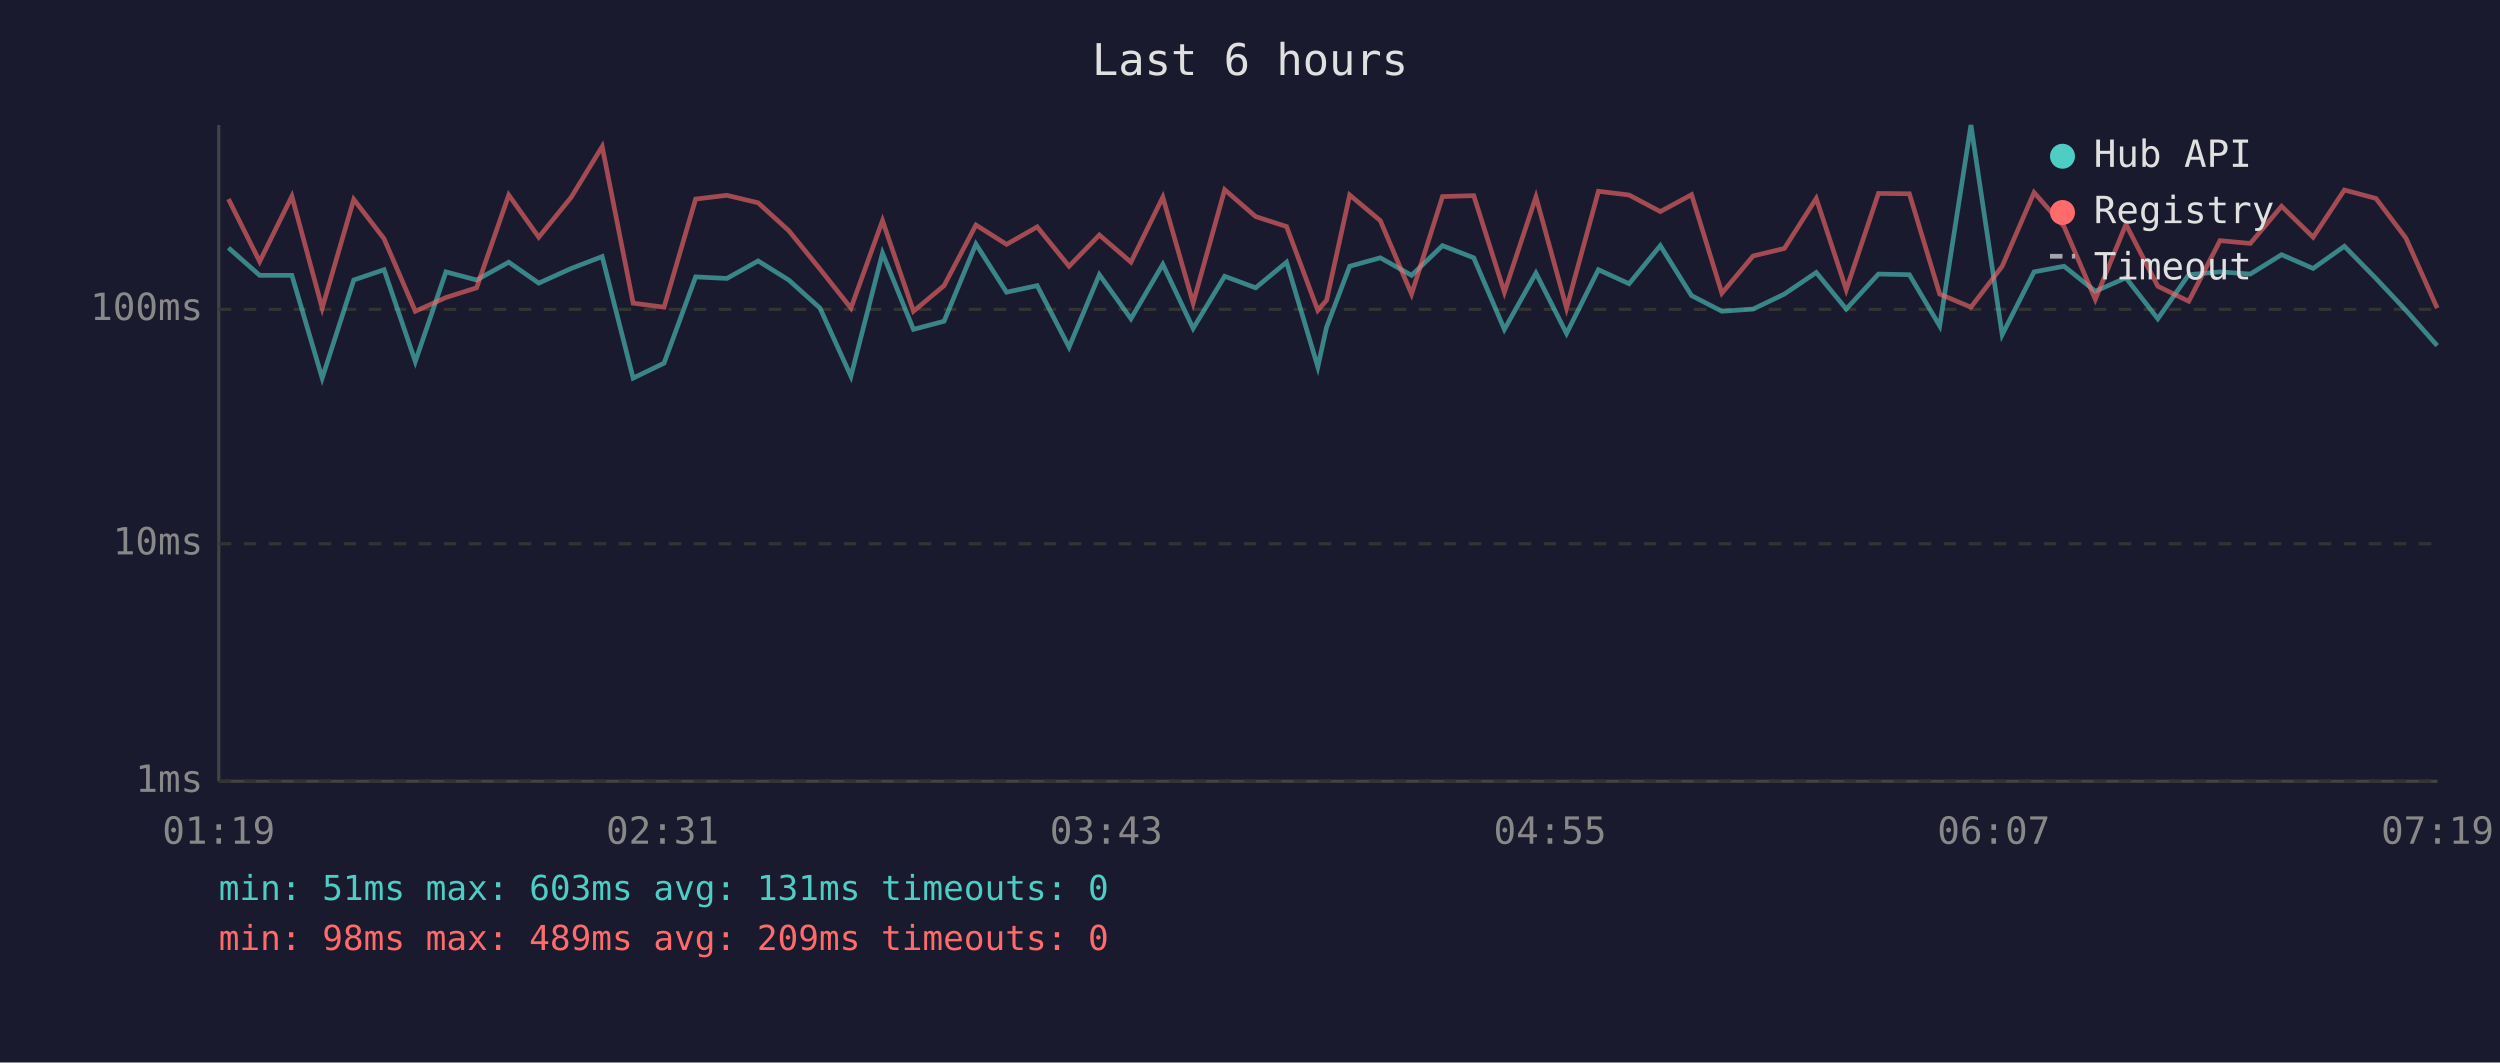
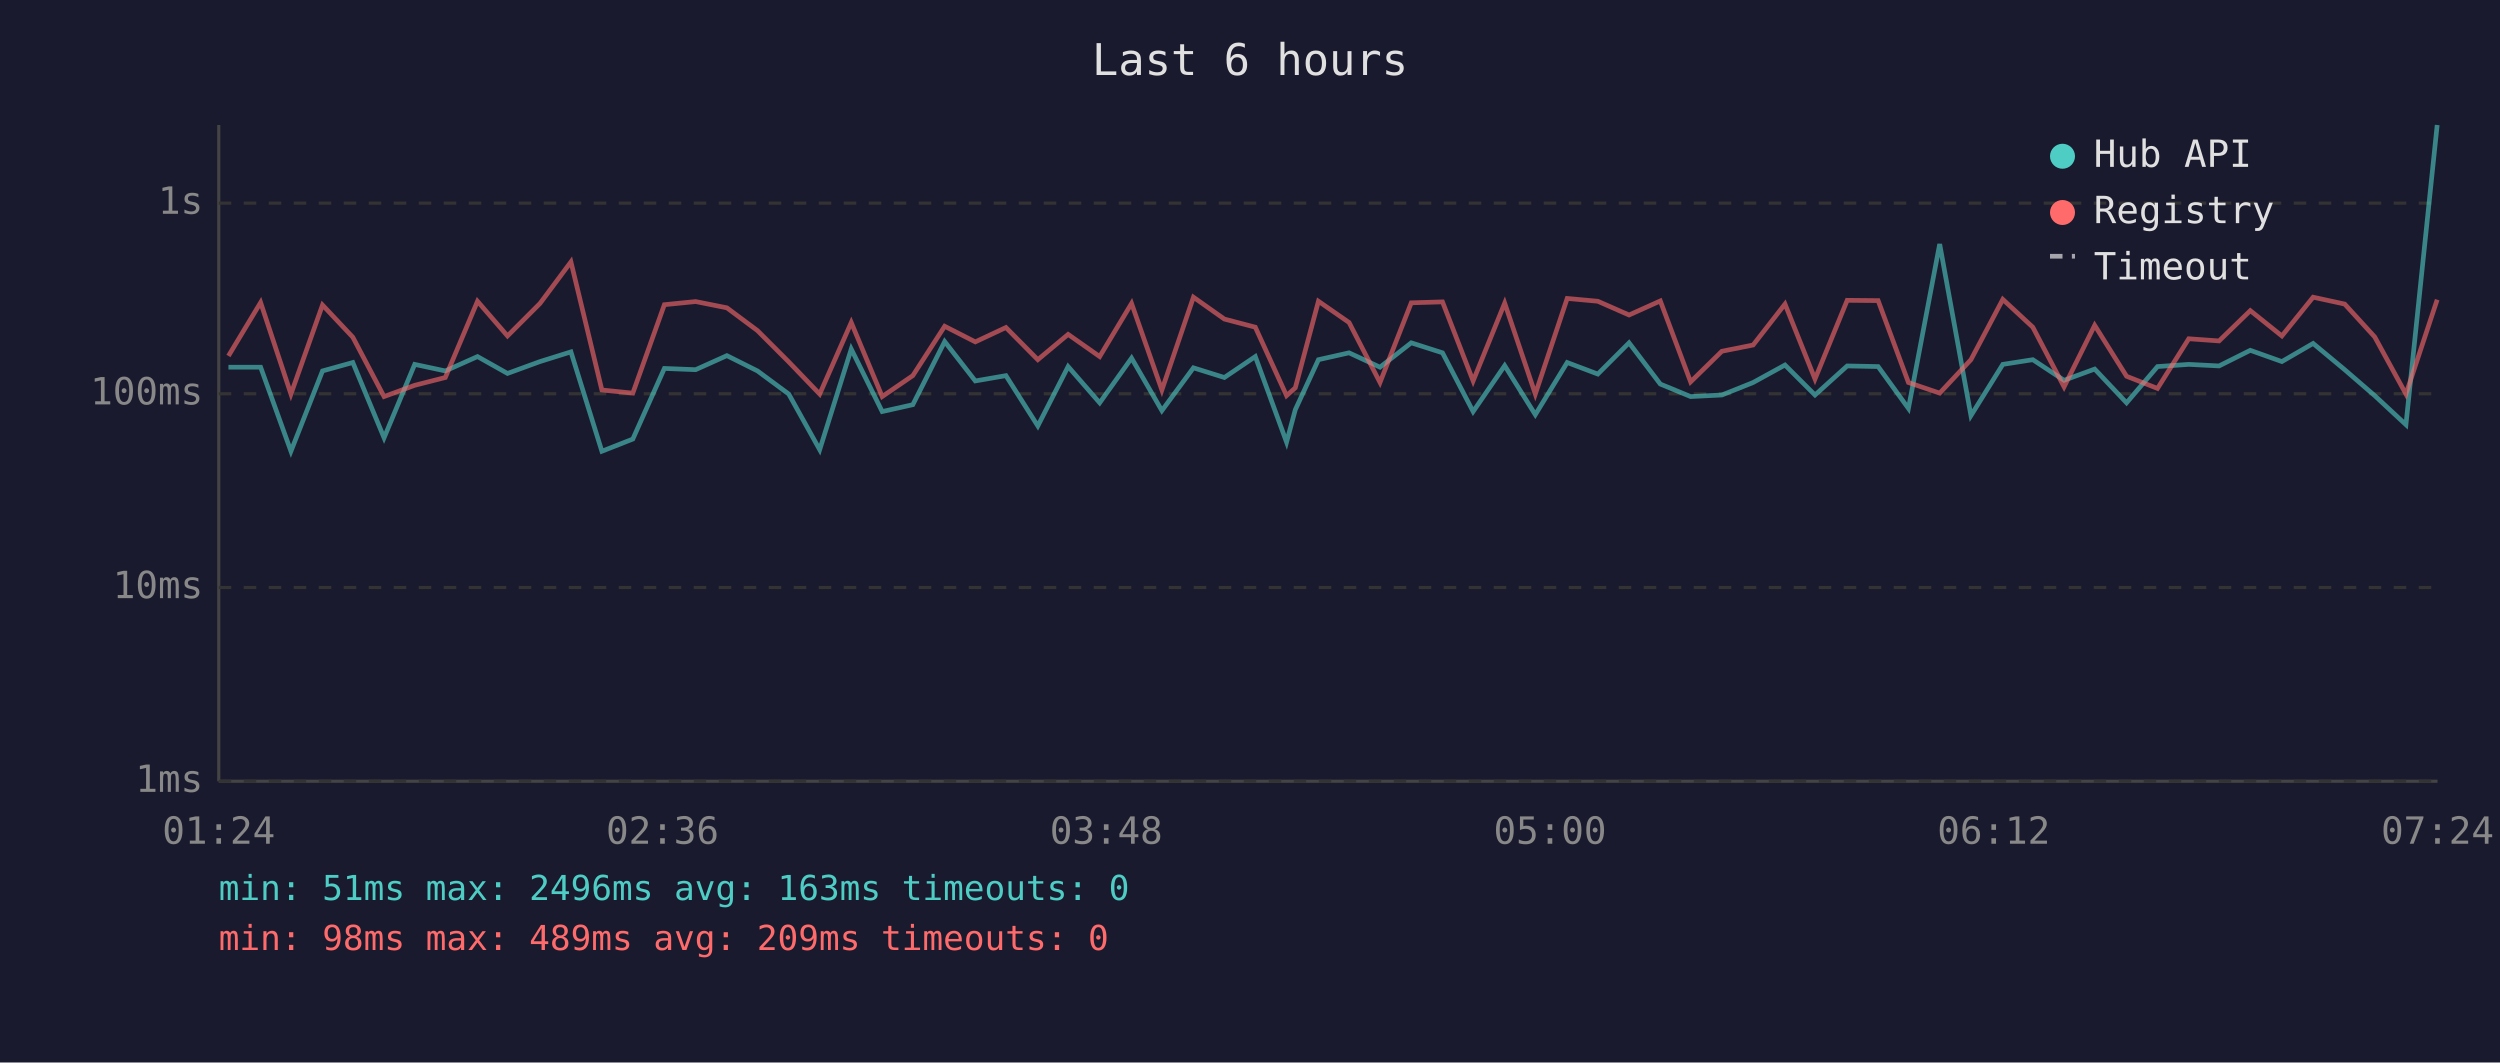
<svg xmlns="http://www.w3.org/2000/svg" viewBox="0 0 800 340" font-family="monospace" font-size="12">
  <rect width="800" height="340" fill="#1a1a2e" />
  <text x="400" y="24" fill="#e0e0e0" font-size="14" text-anchor="middle">Last 6 hours</text>
  <line x1="70" y1="40" x2="70" y2="250" stroke="#444" stroke-width="1" />
  <line x1="70" y1="250" x2="780" y2="250" stroke="#444" stroke-width="1" />
  <line x1="70" y1="250" x2="780" y2="250" stroke="#333" stroke-width="1" stroke-dasharray="4" />
  <text x="65" y="250" fill="#888" text-anchor="end" dominant-baseline="middle">1ms</text>
-   <line x1="70" y1="174" x2="780" y2="174" stroke="#333" stroke-width="1" stroke-dasharray="4" />
-   <text x="65" y="174" fill="#888" text-anchor="end" dominant-baseline="middle">10ms</text>
-   <line x1="70" y1="99" x2="780" y2="99" stroke="#333" stroke-width="1" stroke-dasharray="4" />
-   <text x="65" y="99" fill="#888" text-anchor="end" dominant-baseline="middle">100ms</text>
-   <text x="70" y="270" fill="#888" text-anchor="middle">01:19</text>
-   <text x="212" y="270" fill="#888" text-anchor="middle">02:31</text>
-   <text x="354" y="270" fill="#888" text-anchor="middle">03:43</text>
-   <text x="496" y="270" fill="#888" text-anchor="middle">04:55</text>
-   <text x="638" y="270" fill="#888" text-anchor="middle">06:07</text>
-   <text x="780" y="270" fill="#888" text-anchor="middle">07:19</text>
-   <polyline points="73.1,79.3 83.1,88.1 93.4,88.1 103.1,121.0 113.2,89.6 122.9,86.3 132.9,115.7 142.7,87.0 152.5,89.6 162.8,83.9 172.4,90.6 182.8,85.9 192.7,82.1 202.6,121.0 212.5,116.2 222.6,88.6 232.6,89.1 242.6,83.5 252.4,89.6 262.4,98.6 272.3,120.4 282.4,81.0 292.3,105.4 302.1,102.8 312.3,78.1 322.1,93.5 331.9,91.4 342.1,111.1 351.8,87.9 361.9,102.0 372.1,84.6 381.8,105.1 391.9,88.4 401.8,92.1 411.7,83.9 421.7,117.4 424.5,104.7 431.9,85.2 441.7,82.5 451.7,88.1 461.6,78.6 471.6,82.5 481.4,105.4 491.5,87.4 501.3,106.7 511.5,86.3 521.3,90.8 531.3,78.6 541.3,94.6 551.0,99.6 561.0,98.9 571.0,94.1 581.2,87.2 590.8,98.9 601.1,87.7 611.0,87.9 620.7,104.3 630.7,40.0 640.7,107.1 650.9,87.0 660.5,85.2 670.5,93.2 680.3,88.9 690.5,102.0 700.4,87.9 710.4,87.0 720.1,87.7 730.1,81.5 740.2,85.9 750.2,78.8 760.3,89.1 769.9,99.3 779.9,110.6" fill="none" stroke="#4ecdc4" stroke-width="1.5" opacity="0.6" />
-   <polyline points="73.1,63.7 83.1,83.7 93.4,62.8 103.1,98.6 113.2,63.8 122.9,76.4 132.9,99.6 142.7,95.2 152.5,92.1 162.8,62.4 172.4,75.9 182.8,63.1 192.7,46.9 202.6,97.0 212.5,98.3 222.6,63.7 232.6,62.5 242.6,64.9 252.4,73.8 262.4,86.1 272.3,98.6 282.4,70.6 292.3,99.6 302.1,91.4 312.3,72.0 322.1,78.2 331.9,72.6 342.1,85.2 351.8,75.2 361.9,83.9 372.1,63.1 381.8,97.0 391.9,60.7 401.8,69.3 411.7,72.5 421.7,99.3 424.5,96.1 431.9,62.4 441.7,70.6 451.7,94.1 461.6,62.9 471.6,62.6 481.4,93.5 491.5,63.0 501.3,98.6 511.5,61.2 521.3,62.4 531.3,67.7 541.3,62.3 551.0,93.8 561.0,81.9 571.0,79.5 581.2,63.5 590.8,92.7 601.1,61.9 611.0,62.0 620.7,94.1 630.7,98.3 640.7,85.2 650.9,61.6 660.5,72.5 670.5,95.8 680.3,71.8 690.5,91.6 700.4,96.4 710.4,77.0 720.1,77.9 730.1,66.0 740.2,75.9 750.2,60.8 760.3,63.5 769.9,76.2 779.9,98.6" fill="none" stroke="#ff6b6b" stroke-width="1.5" opacity="0.6" />
+   <line x1="70" y1="188" x2="780" y2="188" stroke="#333" stroke-width="1" stroke-dasharray="4" />
+   <text x="65" y="188" fill="#888" text-anchor="end" dominant-baseline="middle">10ms</text>
+   <line x1="70" y1="126" x2="780" y2="126" stroke="#333" stroke-width="1" stroke-dasharray="4" />
+   <text x="65" y="126" fill="#888" text-anchor="end" dominant-baseline="middle">100ms</text>
+   <line x1="70" y1="65" x2="780" y2="65" stroke="#333" stroke-width="1" stroke-dasharray="4" />
+   <text x="65" y="65" fill="#888" text-anchor="end" dominant-baseline="middle">1s</text>
+   <text x="70" y="270" fill="#888" text-anchor="middle">01:24</text>
+   <text x="212" y="270" fill="#888" text-anchor="middle">02:36</text>
+   <text x="354" y="270" fill="#888" text-anchor="middle">03:48</text>
+   <text x="496" y="270" fill="#888" text-anchor="middle">05:00</text>
+   <text x="638" y="270" fill="#888" text-anchor="middle">06:12</text>
+   <text x="780" y="270" fill="#888" text-anchor="middle">07:24</text>
+   <polyline points="73.1,117.5 83.4,117.5 93.1,144.4 103.2,118.7 112.9,116.0 122.9,140.1 132.7,116.6 142.5,118.7 152.8,114.1 162.4,119.5 172.8,115.7 182.7,112.6 192.6,144.4 202.5,140.5 212.6,117.9 222.6,118.3 232.6,113.8 242.4,118.7 252.4,126.1 262.3,143.9 272.4,111.7 282.3,131.7 292.1,129.5 302.3,109.3 312.1,121.9 321.9,120.2 332.1,136.3 341.8,117.3 351.9,128.9 362.1,114.6 371.8,131.4 381.9,117.7 391.8,120.8 401.7,114.1 411.7,141.5 414.5,131.1 421.9,115.1 431.7,112.9 441.6,117.5 451.6,109.7 461.6,112.9 471.4,131.7 481.5,117.0 491.3,132.7 501.5,116.0 511.3,119.7 521.3,109.7 531.3,122.9 541.0,126.9 551.0,126.4 561.0,122.4 571.2,116.8 580.8,126.4 591.1,117.1 601.0,117.3 610.7,130.7 620.7,78.1 630.7,133.0 640.9,116.6 650.5,115.1 660.5,121.7 670.3,118.1 680.5,128.9 690.4,117.3 700.4,116.6 710.1,117.1 720.1,112.1 730.2,115.7 740.2,109.9 750.3,118.3 759.9,126.6 769.9,135.9 779.9,40.0" fill="none" stroke="#4ecdc4" stroke-width="1.5" opacity="0.6" />
+   <polyline points="73.1,113.9 83.4,96.8 93.1,126.1 103.2,97.6 112.9,107.9 122.9,126.9 132.7,123.3 142.5,120.8 152.8,96.4 162.4,107.5 172.8,97.1 182.7,83.8 192.6,124.8 202.5,125.8 212.6,97.5 222.6,96.5 232.6,98.5 242.4,105.8 252.4,115.8 262.3,126.1 272.4,103.2 282.3,126.9 292.1,120.2 302.3,104.4 312.1,109.4 321.9,104.8 332.1,115.1 341.8,107.0 351.9,114.1 362.1,97.1 371.8,124.8 381.9,95.1 391.8,102.1 401.7,104.7 411.7,126.6 414.5,124.1 421.9,96.4 431.7,103.2 441.6,122.4 451.6,96.9 461.6,96.6 471.4,121.9 481.5,97.0 491.3,126.1 501.5,95.5 511.3,96.4 521.3,100.8 531.3,96.3 541.0,122.2 551.0,112.4 561.0,110.4 571.2,97.3 580.8,121.3 591.1,96.1 601.0,96.2 610.7,122.4 620.7,125.8 630.7,115.1 640.9,95.8 650.5,104.7 660.5,123.8 670.3,104.1 680.5,120.4 690.4,124.3 700.4,108.4 710.1,109.1 720.1,99.4 730.2,107.5 740.2,95.1 750.3,97.3 759.9,107.8 769.9,126.1 779.9,95.9" fill="none" stroke="#ff6b6b" stroke-width="1.5" opacity="0.6" />
  <circle cx="660" cy="50" r="4" fill="#4ecdc4" />
  <text x="670" y="50" fill="#e0e0e0" dominant-baseline="middle">Hub API</text>
  <circle cx="660" cy="68" r="4" fill="#ff6b6b" />
  <text x="670" y="68" fill="#e0e0e0" dominant-baseline="middle">Registry</text>
  <line x1="656" y1="82" x2="664" y2="82" stroke="#e0e0e0" stroke-width="1.5" stroke-dasharray="4,3" opacity="0.7" />
  <text x="670" y="86" fill="#e0e0e0" dominant-baseline="middle">Timeout</text>
-   <text x="70" y="288" fill="#4ecdc4" font-size="11">min: 51ms  max: 603ms  avg: 131ms  timeouts: 0</text>
+   <text x="70" y="288" fill="#4ecdc4" font-size="11">min: 51ms  max: 2496ms  avg: 163ms  timeouts: 0</text>
  <text x="70" y="304" fill="#ff6b6b" font-size="11">min: 98ms  max: 489ms  avg: 209ms  timeouts: 0</text>
</svg>
